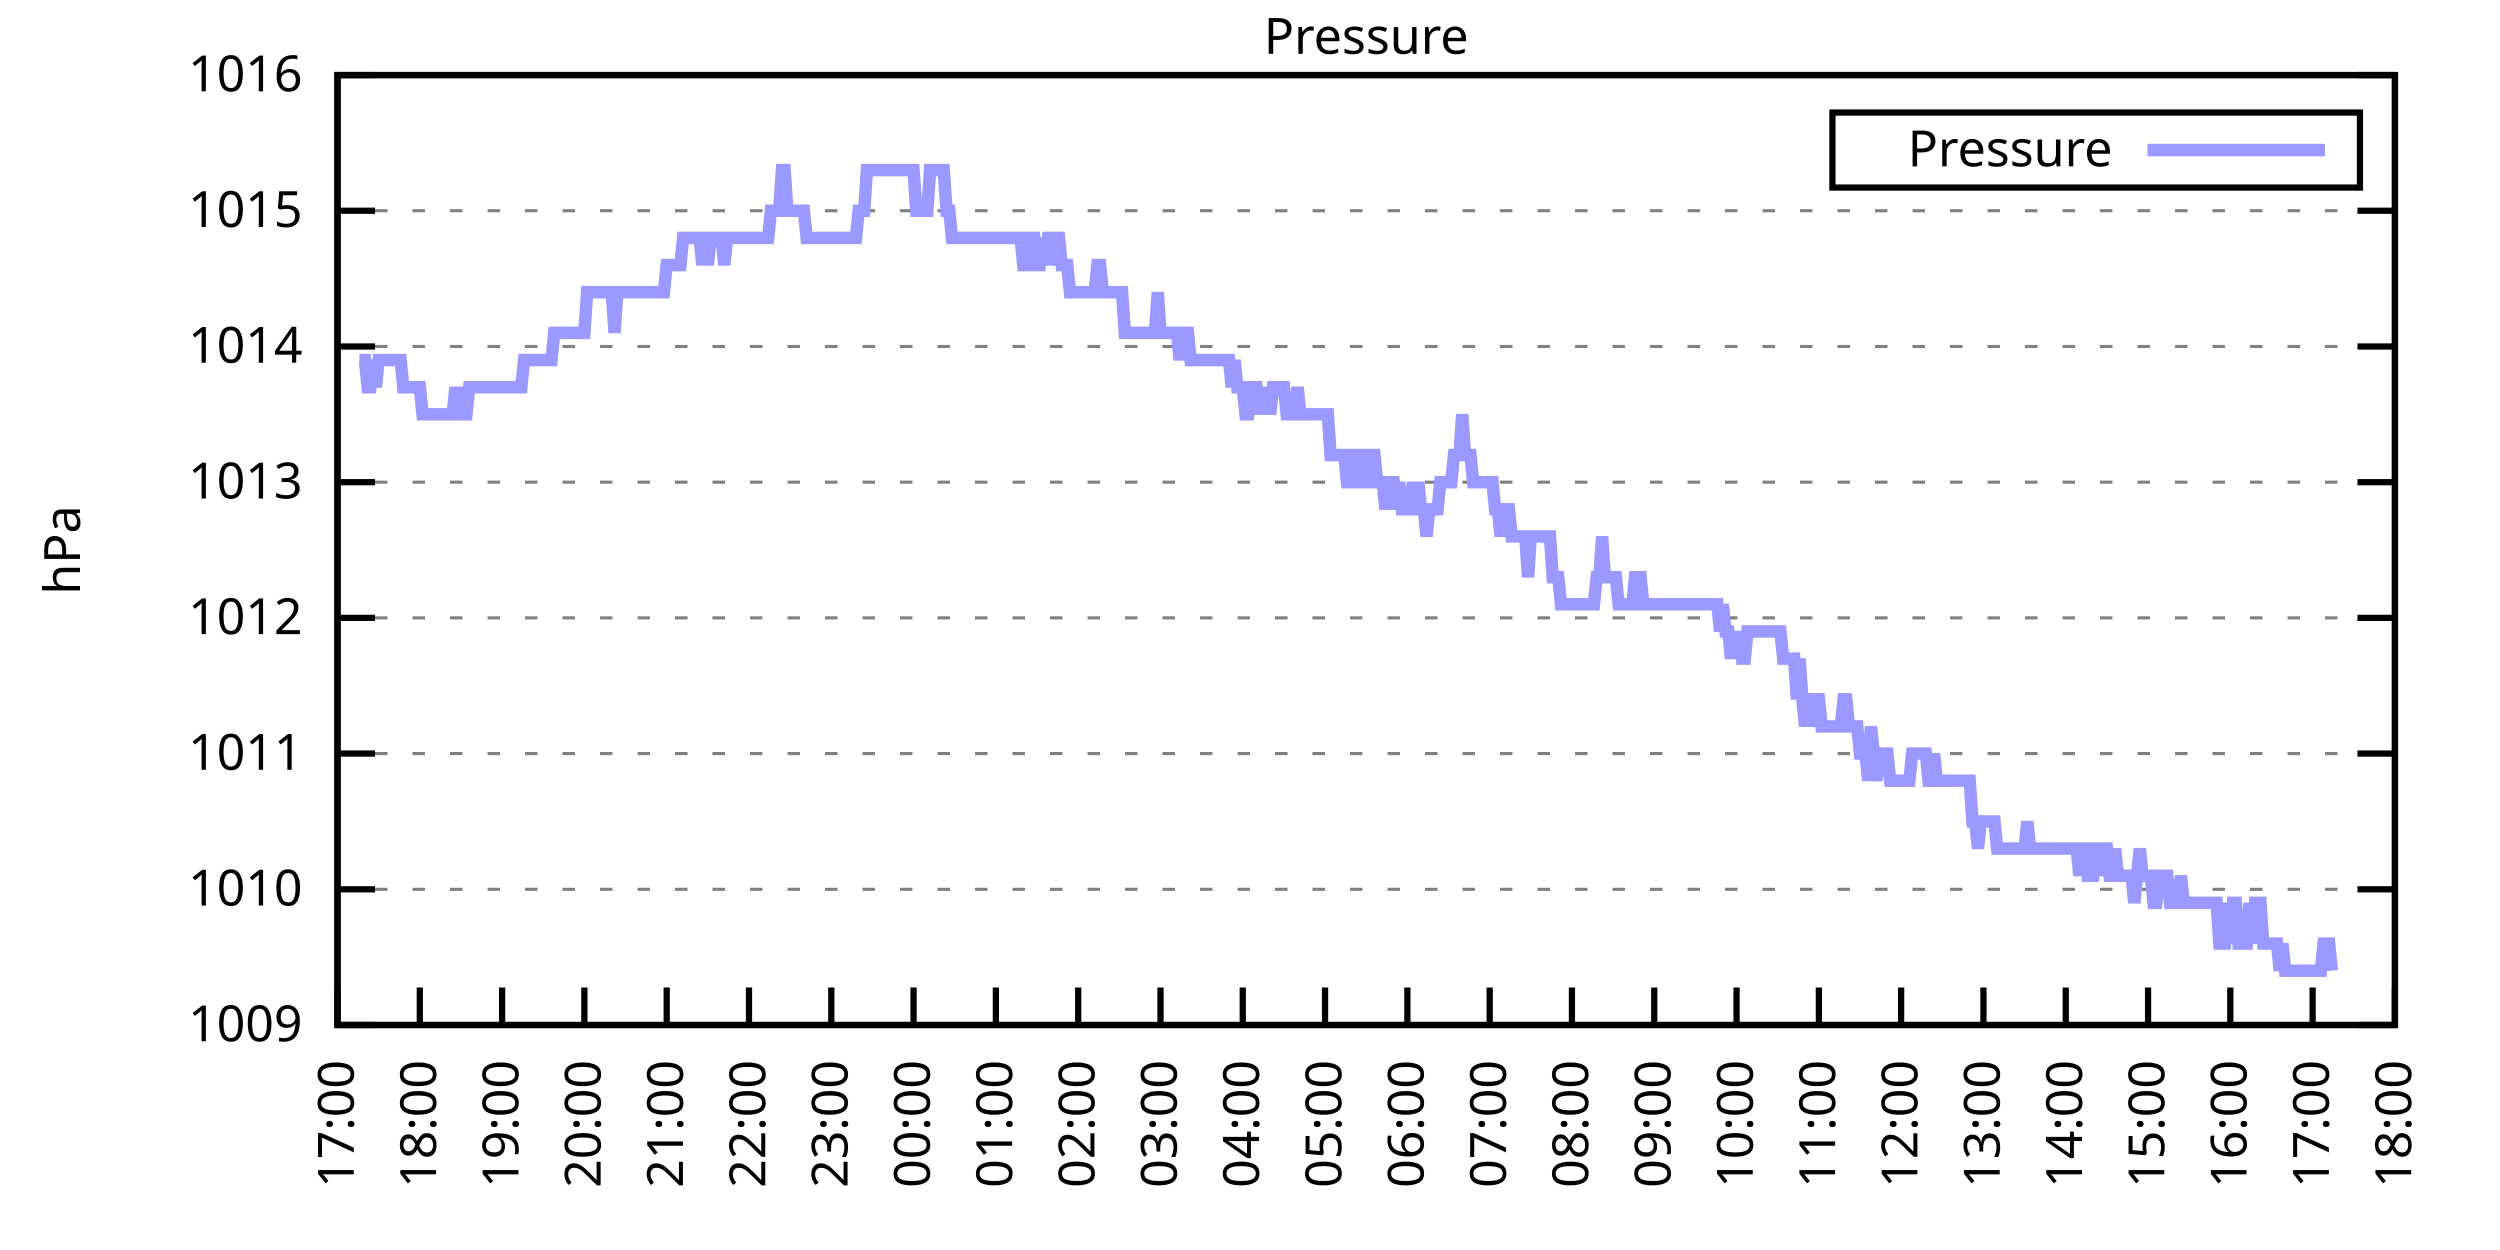
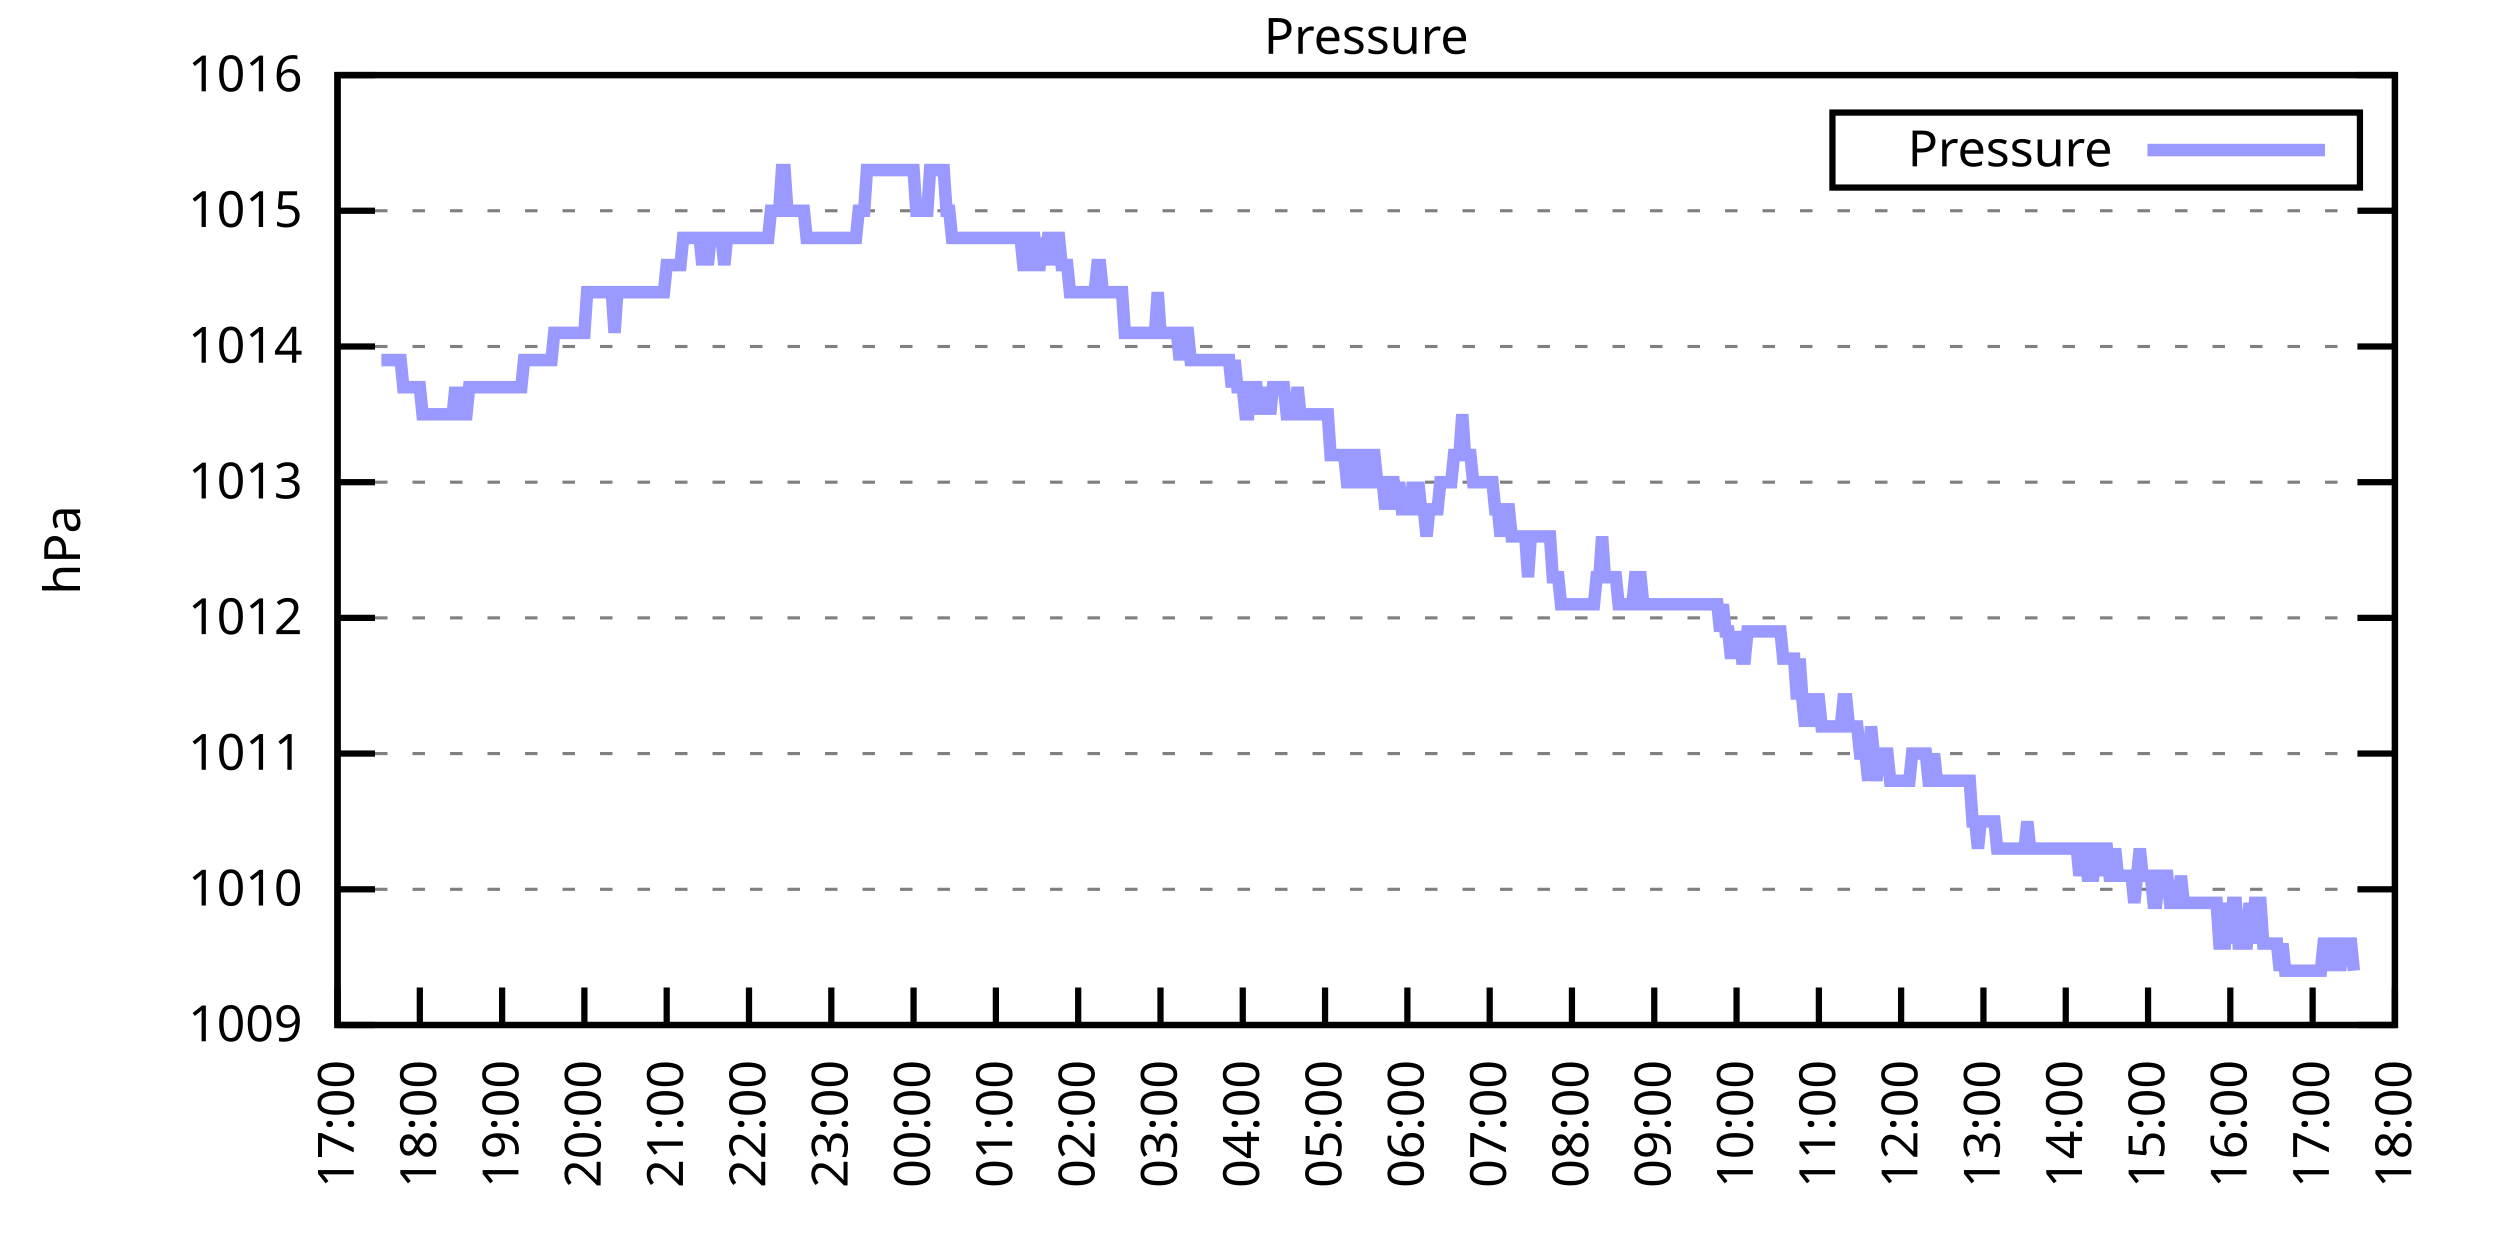
<svg xmlns="http://www.w3.org/2000/svg" xmlns:xlink="http://www.w3.org/1999/xlink" width="400" height="200" viewBox="0 0 400 200">
  <g id="gnuplot_canvas">
    <rect x="0" y="0" width="400" height="200" fill="none" />
    <defs>
      <circle id="gpDot" r="0.5" stroke-width="0.5" stroke="currentColor" />
      <path id="gpPt0" stroke-width="0.333" stroke="currentColor" d="M-1,0 h2 M0,-1 v2" />
      <path id="gpPt1" stroke-width="0.333" stroke="currentColor" d="M-1,-1 L1,1 M1,-1 L-1,1" />
      <path id="gpPt2" stroke-width="0.333" stroke="currentColor" d="M-1,0 L1,0 M0,-1 L0,1 M-1,-1 L1,1 M-1,1 L1,-1" />
      <rect id="gpPt3" stroke-width="0.333" stroke="currentColor" x="-1" y="-1" width="2" height="2" />
      <rect id="gpPt4" stroke-width="0.333" stroke="currentColor" fill="currentColor" x="-1" y="-1" width="2" height="2" />
      <circle id="gpPt5" stroke-width="0.333" stroke="currentColor" cx="0" cy="0" r="1" />
      <use xlink:href="#gpPt5" id="gpPt6" fill="currentColor" stroke="none" />
      <path id="gpPt7" stroke-width="0.333" stroke="currentColor" d="M0,-1.33 L-1.33,0.67 L1.33,0.67 z" />
      <use xlink:href="#gpPt7" id="gpPt8" fill="currentColor" stroke="none" />
      <use xlink:href="#gpPt7" id="gpPt9" stroke="currentColor" transform="rotate(180)" />
      <use xlink:href="#gpPt9" id="gpPt10" fill="currentColor" stroke="none" />
      <use xlink:href="#gpPt3" id="gpPt11" stroke="currentColor" transform="rotate(45)" />
      <use xlink:href="#gpPt11" id="gpPt12" fill="currentColor" stroke="none" />
      <path id="gpPt13" stroke-width="0.333" stroke="currentColor" d="M0,1.330 L1.265,0.411 L0.782,-1.067 L-0.782,-1.076 L-1.265,0.411 z" />
      <use xlink:href="#gpPt13" id="gpPt14" fill="currentColor" stroke="none" />
      <filter id="textbox" filterUnits="objectBoundingBox" x="0" y="0" height="1" width="1">
        <feFlood flood-color="white" flood-opacity="1" result="bgnd" />
        <feComposite in="SourceGraphic" in2="bgnd" operator="atop" />
      </filter>
      <filter id="greybox" filterUnits="objectBoundingBox" x="0" y="0" height="1" width="1">
        <feFlood flood-color="lightgrey" flood-opacity="1" result="grey" />
        <feComposite in="SourceGraphic" in2="grey" operator="atop" />
      </filter>
    </defs>
    <g fill="none" color="white" stroke="currentColor" stroke-width="1.00" stroke-linecap="butt" stroke-linejoin="miter">
</g>
    <g fill="none" color="black" stroke="currentColor" stroke-width="1.00" stroke-linecap="butt" stroke-linejoin="miter">
      <g stroke="none" shape-rendering="crispEdges">
        <polygon fill="rgb(255, 255, 255)" points="54.00,164.00 383.18,164.00 383.18,12.02 54.00,12.02 " />
      </g>
    </g>
    <g fill="none" color="black" stroke="currentColor" stroke-width="1.00" stroke-linecap="butt" stroke-linejoin="miter">
</g>
    <g fill="none" color="black" stroke="black" stroke-width="0.50" stroke-linecap="butt" stroke-linejoin="miter">
</g>
    <g fill="none" color="gray" stroke="currentColor" stroke-width="0.50" stroke-linecap="butt" stroke-linejoin="miter">
      <path stroke="gray" stroke-dasharray="2,4" class="gridline" d="M54.00,164.00 L383.19,164.00  " />
    </g>
    <g fill="none" color="gray" stroke="gray" stroke-width="1.00" stroke-linecap="butt" stroke-linejoin="miter">
</g>
    <g fill="none" color="black" stroke="currentColor" stroke-width="1.00" stroke-linecap="butt" stroke-linejoin="miter">
      <path stroke="black" d="M54.00,164.00 L60.00,164.00 M383.19,164.00 L377.19,164.00  " />
      <g transform="translate(48.40,166.60)" stroke="none" fill="black" font-family="Sans" font-size="8.00" text-anchor="end">
        <text>
          <tspan font-family="Sans"> 1009</tspan>
        </text>
      </g>
    </g>
    <g fill="none" color="black" stroke="currentColor" stroke-width="1.00" stroke-linecap="butt" stroke-linejoin="miter">
</g>
    <g fill="none" color="black" stroke="black" stroke-width="0.50" stroke-linecap="butt" stroke-linejoin="miter">
</g>
    <g fill="none" color="gray" stroke="currentColor" stroke-width="0.50" stroke-linecap="butt" stroke-linejoin="miter">
      <path stroke="gray" stroke-dasharray="2,4" class="gridline" d="M54.00,142.29 L383.19,142.29  " />
    </g>
    <g fill="none" color="gray" stroke="gray" stroke-width="1.00" stroke-linecap="butt" stroke-linejoin="miter">
</g>
    <g fill="none" color="black" stroke="currentColor" stroke-width="1.00" stroke-linecap="butt" stroke-linejoin="miter">
      <path stroke="black" d="M54.00,142.29 L60.00,142.29 M383.19,142.29 L377.19,142.29  " />
      <g transform="translate(48.40,144.89)" stroke="none" fill="black" font-family="Sans" font-size="8.00" text-anchor="end">
        <text>
          <tspan font-family="Sans"> 1010</tspan>
        </text>
      </g>
    </g>
    <g fill="none" color="black" stroke="currentColor" stroke-width="1.00" stroke-linecap="butt" stroke-linejoin="miter">
</g>
    <g fill="none" color="black" stroke="black" stroke-width="0.50" stroke-linecap="butt" stroke-linejoin="miter">
</g>
    <g fill="none" color="gray" stroke="currentColor" stroke-width="0.50" stroke-linecap="butt" stroke-linejoin="miter">
      <path stroke="gray" stroke-dasharray="2,4" class="gridline" d="M54.00,120.57 L383.19,120.57  " />
    </g>
    <g fill="none" color="gray" stroke="gray" stroke-width="1.00" stroke-linecap="butt" stroke-linejoin="miter">
</g>
    <g fill="none" color="black" stroke="currentColor" stroke-width="1.00" stroke-linecap="butt" stroke-linejoin="miter">
      <path stroke="black" d="M54.00,120.57 L60.00,120.57 M383.19,120.57 L377.19,120.57  " />
      <g transform="translate(48.40,123.17)" stroke="none" fill="black" font-family="Sans" font-size="8.00" text-anchor="end">
        <text>
          <tspan font-family="Sans"> 1011</tspan>
        </text>
      </g>
    </g>
    <g fill="none" color="black" stroke="currentColor" stroke-width="1.00" stroke-linecap="butt" stroke-linejoin="miter">
</g>
    <g fill="none" color="black" stroke="black" stroke-width="0.50" stroke-linecap="butt" stroke-linejoin="miter">
</g>
    <g fill="none" color="gray" stroke="currentColor" stroke-width="0.50" stroke-linecap="butt" stroke-linejoin="miter">
      <path stroke="gray" stroke-dasharray="2,4" class="gridline" d="M54.00,98.86 L383.19,98.86  " />
    </g>
    <g fill="none" color="gray" stroke="gray" stroke-width="1.00" stroke-linecap="butt" stroke-linejoin="miter">
</g>
    <g fill="none" color="black" stroke="currentColor" stroke-width="1.00" stroke-linecap="butt" stroke-linejoin="miter">
      <path stroke="black" d="M54.00,98.86 L60.00,98.86 M383.19,98.86 L377.19,98.86  " />
      <g transform="translate(48.40,101.46)" stroke="none" fill="black" font-family="Sans" font-size="8.00" text-anchor="end">
        <text>
          <tspan font-family="Sans"> 1012</tspan>
        </text>
      </g>
    </g>
    <g fill="none" color="black" stroke="currentColor" stroke-width="1.00" stroke-linecap="butt" stroke-linejoin="miter">
</g>
    <g fill="none" color="black" stroke="black" stroke-width="0.50" stroke-linecap="butt" stroke-linejoin="miter">
</g>
    <g fill="none" color="gray" stroke="currentColor" stroke-width="0.50" stroke-linecap="butt" stroke-linejoin="miter">
      <path stroke="gray" stroke-dasharray="2,4" class="gridline" d="M54.00,77.15 L383.19,77.15  " />
    </g>
    <g fill="none" color="gray" stroke="gray" stroke-width="1.00" stroke-linecap="butt" stroke-linejoin="miter">
</g>
    <g fill="none" color="black" stroke="currentColor" stroke-width="1.00" stroke-linecap="butt" stroke-linejoin="miter">
      <path stroke="black" d="M54.00,77.15 L60.00,77.15 M383.19,77.15 L377.19,77.15  " />
      <g transform="translate(48.40,79.75)" stroke="none" fill="black" font-family="Sans" font-size="8.00" text-anchor="end">
        <text>
          <tspan font-family="Sans"> 1013</tspan>
        </text>
      </g>
    </g>
    <g fill="none" color="black" stroke="currentColor" stroke-width="1.00" stroke-linecap="butt" stroke-linejoin="miter">
</g>
    <g fill="none" color="black" stroke="black" stroke-width="0.50" stroke-linecap="butt" stroke-linejoin="miter">
</g>
    <g fill="none" color="gray" stroke="currentColor" stroke-width="0.50" stroke-linecap="butt" stroke-linejoin="miter">
      <path stroke="gray" stroke-dasharray="2,4" class="gridline" d="M54.00,55.44 L383.19,55.44  " />
    </g>
    <g fill="none" color="gray" stroke="gray" stroke-width="1.00" stroke-linecap="butt" stroke-linejoin="miter">
</g>
    <g fill="none" color="black" stroke="currentColor" stroke-width="1.00" stroke-linecap="butt" stroke-linejoin="miter">
      <path stroke="black" d="M54.00,55.44 L60.00,55.44 M383.19,55.44 L377.19,55.44  " />
      <g transform="translate(48.40,58.04)" stroke="none" fill="black" font-family="Sans" font-size="8.00" text-anchor="end">
        <text>
          <tspan font-family="Sans"> 1014</tspan>
        </text>
      </g>
    </g>
    <g fill="none" color="black" stroke="currentColor" stroke-width="1.00" stroke-linecap="butt" stroke-linejoin="miter">
</g>
    <g fill="none" color="black" stroke="black" stroke-width="0.50" stroke-linecap="butt" stroke-linejoin="miter">
</g>
    <g fill="none" color="gray" stroke="currentColor" stroke-width="0.50" stroke-linecap="butt" stroke-linejoin="miter">
      <path stroke="gray" stroke-dasharray="2,4" class="gridline" d="M54.00,33.72 L383.19,33.72  " />
    </g>
    <g fill="none" color="gray" stroke="gray" stroke-width="1.00" stroke-linecap="butt" stroke-linejoin="miter">
</g>
    <g fill="none" color="black" stroke="currentColor" stroke-width="1.00" stroke-linecap="butt" stroke-linejoin="miter">
      <path stroke="black" d="M54.00,33.72 L60.00,33.72 M383.19,33.72 L377.19,33.72  " />
      <g transform="translate(48.40,36.32)" stroke="none" fill="black" font-family="Sans" font-size="8.00" text-anchor="end">
        <text>
          <tspan font-family="Sans"> 1015</tspan>
        </text>
      </g>
    </g>
    <g fill="none" color="black" stroke="currentColor" stroke-width="1.00" stroke-linecap="butt" stroke-linejoin="miter">
</g>
    <g fill="none" color="black" stroke="black" stroke-width="0.50" stroke-linecap="butt" stroke-linejoin="miter">
</g>
    <g fill="none" color="gray" stroke="currentColor" stroke-width="0.50" stroke-linecap="butt" stroke-linejoin="miter">
      <path stroke="gray" stroke-dasharray="2,4" class="gridline" d="M54.00,12.01 L383.19,12.01  " />
    </g>
    <g fill="none" color="gray" stroke="gray" stroke-width="1.00" stroke-linecap="butt" stroke-linejoin="miter">
</g>
    <g fill="none" color="black" stroke="currentColor" stroke-width="1.00" stroke-linecap="butt" stroke-linejoin="miter">
      <path stroke="black" d="M54.00,12.01 L60.00,12.01 M383.19,12.01 L377.19,12.01  " />
      <g transform="translate(48.40,14.61)" stroke="none" fill="black" font-family="Sans" font-size="8.00" text-anchor="end">
        <text>
          <tspan font-family="Sans"> 1016</tspan>
        </text>
      </g>
    </g>
    <g fill="none" color="black" stroke="currentColor" stroke-width="1.00" stroke-linecap="butt" stroke-linejoin="miter">
      <path stroke="black" d="M54.00,164.00 L54.00,158.00  " />
      <g transform="translate(56.60,169.60) rotate(270.00)" stroke="none" fill="black" font-family="Sans" font-size="8.00" text-anchor="end">
        <text>
          <tspan font-family="Sans">17:00</tspan>
        </text>
      </g>
    </g>
    <g fill="none" color="black" stroke="currentColor" stroke-width="1.00" stroke-linecap="butt" stroke-linejoin="miter">
      <path stroke="black" d="M67.17,164.00 L67.17,158.00  " />
      <g transform="translate(69.77,169.60) rotate(270.00)" stroke="none" fill="black" font-family="Sans" font-size="8.00" text-anchor="end">
        <text>
          <tspan font-family="Sans">18:00</tspan>
        </text>
      </g>
    </g>
    <g fill="none" color="black" stroke="currentColor" stroke-width="1.00" stroke-linecap="butt" stroke-linejoin="miter">
      <path stroke="black" d="M80.34,164.00 L80.34,158.00  " />
      <g transform="translate(82.94,169.60) rotate(270.00)" stroke="none" fill="black" font-family="Sans" font-size="8.00" text-anchor="end">
        <text>
          <tspan font-family="Sans">19:00</tspan>
        </text>
      </g>
    </g>
    <g fill="none" color="black" stroke="currentColor" stroke-width="1.00" stroke-linecap="butt" stroke-linejoin="miter">
      <path stroke="black" d="M93.50,164.00 L93.50,158.00  " />
      <g transform="translate(96.10,169.60) rotate(270.00)" stroke="none" fill="black" font-family="Sans" font-size="8.00" text-anchor="end">
        <text>
          <tspan font-family="Sans">20:00</tspan>
        </text>
      </g>
    </g>
    <g fill="none" color="black" stroke="currentColor" stroke-width="1.00" stroke-linecap="butt" stroke-linejoin="miter">
      <path stroke="black" d="M106.67,164.00 L106.67,158.00  " />
      <g transform="translate(109.27,169.60) rotate(270.00)" stroke="none" fill="black" font-family="Sans" font-size="8.00" text-anchor="end">
        <text>
          <tspan font-family="Sans">21:00</tspan>
        </text>
      </g>
    </g>
    <g fill="none" color="black" stroke="currentColor" stroke-width="1.00" stroke-linecap="butt" stroke-linejoin="miter">
      <path stroke="black" d="M119.84,164.00 L119.84,158.00  " />
      <g transform="translate(122.44,169.60) rotate(270.00)" stroke="none" fill="black" font-family="Sans" font-size="8.00" text-anchor="end">
        <text>
          <tspan font-family="Sans">22:00</tspan>
        </text>
      </g>
    </g>
    <g fill="none" color="black" stroke="currentColor" stroke-width="1.00" stroke-linecap="butt" stroke-linejoin="miter">
      <path stroke="black" d="M133.01,164.00 L133.01,158.00  " />
      <g transform="translate(135.61,169.60) rotate(270.00)" stroke="none" fill="black" font-family="Sans" font-size="8.00" text-anchor="end">
        <text>
          <tspan font-family="Sans">23:00</tspan>
        </text>
      </g>
    </g>
    <g fill="none" color="black" stroke="currentColor" stroke-width="1.00" stroke-linecap="butt" stroke-linejoin="miter">
      <path stroke="black" d="M146.17,164.00 L146.17,158.00  " />
      <g transform="translate(148.77,169.60) rotate(270.00)" stroke="none" fill="black" font-family="Sans" font-size="8.00" text-anchor="end">
        <text>
          <tspan font-family="Sans">00:00</tspan>
        </text>
      </g>
    </g>
    <g fill="none" color="black" stroke="currentColor" stroke-width="1.00" stroke-linecap="butt" stroke-linejoin="miter">
      <path stroke="black" d="M159.34,164.00 L159.34,158.00  " />
      <g transform="translate(161.94,169.60) rotate(270.00)" stroke="none" fill="black" font-family="Sans" font-size="8.00" text-anchor="end">
        <text>
          <tspan font-family="Sans">01:00</tspan>
        </text>
      </g>
    </g>
    <g fill="none" color="black" stroke="currentColor" stroke-width="1.00" stroke-linecap="butt" stroke-linejoin="miter">
      <path stroke="black" d="M172.51,164.00 L172.51,158.00  " />
      <g transform="translate(175.11,169.60) rotate(270.00)" stroke="none" fill="black" font-family="Sans" font-size="8.00" text-anchor="end">
        <text>
          <tspan font-family="Sans">02:00</tspan>
        </text>
      </g>
    </g>
    <g fill="none" color="black" stroke="currentColor" stroke-width="1.00" stroke-linecap="butt" stroke-linejoin="miter">
      <path stroke="black" d="M185.68,164.00 L185.68,158.00  " />
      <g transform="translate(188.28,169.60) rotate(270.00)" stroke="none" fill="black" font-family="Sans" font-size="8.00" text-anchor="end">
        <text>
          <tspan font-family="Sans">03:00</tspan>
        </text>
      </g>
    </g>
    <g fill="none" color="black" stroke="currentColor" stroke-width="1.00" stroke-linecap="butt" stroke-linejoin="miter">
      <path stroke="black" d="M198.84,164.00 L198.84,158.00  " />
      <g transform="translate(201.44,169.60) rotate(270.00)" stroke="none" fill="black" font-family="Sans" font-size="8.00" text-anchor="end">
        <text>
          <tspan font-family="Sans">04:00</tspan>
        </text>
      </g>
    </g>
    <g fill="none" color="black" stroke="currentColor" stroke-width="1.00" stroke-linecap="butt" stroke-linejoin="miter">
      <path stroke="black" d="M212.01,164.00 L212.01,158.00  " />
      <g transform="translate(214.61,169.60) rotate(270.00)" stroke="none" fill="black" font-family="Sans" font-size="8.00" text-anchor="end">
        <text>
          <tspan font-family="Sans">05:00</tspan>
        </text>
      </g>
    </g>
    <g fill="none" color="black" stroke="currentColor" stroke-width="1.00" stroke-linecap="butt" stroke-linejoin="miter">
      <path stroke="black" d="M225.18,164.00 L225.18,158.00  " />
      <g transform="translate(227.78,169.60) rotate(270.00)" stroke="none" fill="black" font-family="Sans" font-size="8.00" text-anchor="end">
        <text>
          <tspan font-family="Sans">06:00</tspan>
        </text>
      </g>
    </g>
    <g fill="none" color="black" stroke="currentColor" stroke-width="1.00" stroke-linecap="butt" stroke-linejoin="miter">
      <path stroke="black" d="M238.35,164.00 L238.35,158.00  " />
      <g transform="translate(240.95,169.60) rotate(270.00)" stroke="none" fill="black" font-family="Sans" font-size="8.00" text-anchor="end">
        <text>
          <tspan font-family="Sans">07:00</tspan>
        </text>
      </g>
    </g>
    <g fill="none" color="black" stroke="currentColor" stroke-width="1.00" stroke-linecap="butt" stroke-linejoin="miter">
      <path stroke="black" d="M251.51,164.00 L251.51,158.00  " />
      <g transform="translate(254.11,169.60) rotate(270.00)" stroke="none" fill="black" font-family="Sans" font-size="8.00" text-anchor="end">
        <text>
          <tspan font-family="Sans">08:00</tspan>
        </text>
      </g>
    </g>
    <g fill="none" color="black" stroke="currentColor" stroke-width="1.00" stroke-linecap="butt" stroke-linejoin="miter">
      <path stroke="black" d="M264.68,164.00 L264.68,158.00  " />
      <g transform="translate(267.28,169.60) rotate(270.00)" stroke="none" fill="black" font-family="Sans" font-size="8.00" text-anchor="end">
        <text>
          <tspan font-family="Sans">09:00</tspan>
        </text>
      </g>
    </g>
    <g fill="none" color="black" stroke="currentColor" stroke-width="1.00" stroke-linecap="butt" stroke-linejoin="miter">
      <path stroke="black" d="M277.85,164.00 L277.85,158.00  " />
      <g transform="translate(280.45,169.60) rotate(270.00)" stroke="none" fill="black" font-family="Sans" font-size="8.00" text-anchor="end">
        <text>
          <tspan font-family="Sans">10:00</tspan>
        </text>
      </g>
    </g>
    <g fill="none" color="black" stroke="currentColor" stroke-width="1.00" stroke-linecap="butt" stroke-linejoin="miter">
      <path stroke="black" d="M291.02,164.00 L291.02,158.00  " />
      <g transform="translate(293.62,169.60) rotate(270.00)" stroke="none" fill="black" font-family="Sans" font-size="8.00" text-anchor="end">
        <text>
          <tspan font-family="Sans">11:00</tspan>
        </text>
      </g>
    </g>
    <g fill="none" color="black" stroke="currentColor" stroke-width="1.00" stroke-linecap="butt" stroke-linejoin="miter">
      <path stroke="black" d="M304.18,164.00 L304.18,158.00  " />
      <g transform="translate(306.78,169.60) rotate(270.00)" stroke="none" fill="black" font-family="Sans" font-size="8.00" text-anchor="end">
        <text>
          <tspan font-family="Sans">12:00</tspan>
        </text>
      </g>
    </g>
    <g fill="none" color="black" stroke="currentColor" stroke-width="1.00" stroke-linecap="butt" stroke-linejoin="miter">
      <path stroke="black" d="M317.35,164.00 L317.35,158.00  " />
      <g transform="translate(319.95,169.60) rotate(270.00)" stroke="none" fill="black" font-family="Sans" font-size="8.00" text-anchor="end">
        <text>
          <tspan font-family="Sans">13:00</tspan>
        </text>
      </g>
    </g>
    <g fill="none" color="black" stroke="currentColor" stroke-width="1.00" stroke-linecap="butt" stroke-linejoin="miter">
      <path stroke="black" d="M330.52,164.00 L330.52,158.00  " />
      <g transform="translate(333.12,169.60) rotate(270.00)" stroke="none" fill="black" font-family="Sans" font-size="8.00" text-anchor="end">
        <text>
          <tspan font-family="Sans">14:00</tspan>
        </text>
      </g>
    </g>
    <g fill="none" color="black" stroke="currentColor" stroke-width="1.00" stroke-linecap="butt" stroke-linejoin="miter">
      <path stroke="black" d="M343.69,164.00 L343.69,158.00  " />
      <g transform="translate(346.29,169.60) rotate(270.00)" stroke="none" fill="black" font-family="Sans" font-size="8.00" text-anchor="end">
        <text>
          <tspan font-family="Sans">15:00</tspan>
        </text>
      </g>
    </g>
    <g fill="none" color="black" stroke="currentColor" stroke-width="1.00" stroke-linecap="butt" stroke-linejoin="miter">
      <path stroke="black" d="M356.85,164.00 L356.85,158.00  " />
      <g transform="translate(359.45,169.60) rotate(270.00)" stroke="none" fill="black" font-family="Sans" font-size="8.00" text-anchor="end">
        <text>
          <tspan font-family="Sans">16:00</tspan>
        </text>
      </g>
    </g>
    <g fill="none" color="black" stroke="currentColor" stroke-width="1.00" stroke-linecap="butt" stroke-linejoin="miter">
      <path stroke="black" d="M370.02,164.00 L370.02,158.00  " />
      <g transform="translate(372.62,169.60) rotate(270.00)" stroke="none" fill="black" font-family="Sans" font-size="8.00" text-anchor="end">
        <text>
          <tspan font-family="Sans">17:00</tspan>
        </text>
      </g>
    </g>
    <g fill="none" color="black" stroke="currentColor" stroke-width="1.00" stroke-linecap="butt" stroke-linejoin="miter">
      <path stroke="black" d="M383.19,164.00 L383.19,158.00  " />
      <g transform="translate(385.79,169.60) rotate(270.00)" stroke="none" fill="black" font-family="Sans" font-size="8.00" text-anchor="end">
        <text>
          <tspan font-family="Sans">18:00</tspan>
        </text>
      </g>
    </g>
    <g fill="none" color="black" stroke="currentColor" stroke-width="1.00" stroke-linecap="butt" stroke-linejoin="miter">
</g>
    <g fill="none" color="black" stroke="currentColor" stroke-width="1.00" stroke-linecap="butt" stroke-linejoin="miter">
      <path stroke="black" d="M54.00,12.01 L54.00,164.00 L383.19,164.00 L383.19,12.01 L54.00,12.01 Z  " />
    </g>
    <g fill="none" color="black" stroke="currentColor" stroke-width="1.00" stroke-linecap="butt" stroke-linejoin="miter">
</g>
    <g fill="none" color="black" stroke="currentColor" stroke-width="1.00" stroke-linecap="butt" stroke-linejoin="miter">
      <path stroke="black" d="M293.19,30.01 L293.19,18.01 L377.59,18.01 L377.59,30.01 L293.19,30.01 Z  " />
    </g>
    <g id="Pressure_plot_1">
      <g fill="none" color="white" stroke="black" stroke-width="2.00" stroke-linecap="butt" stroke-linejoin="miter">
</g>
      <g fill="none" color="black" stroke="currentColor" stroke-width="2.00" stroke-linecap="butt" stroke-linejoin="miter">
        <g transform="translate(337.99,26.61)" stroke="none" fill="black" font-family="Sans" font-size="8.00" text-anchor="end">
          <text>
            <tspan font-family="Sans">Pressure</tspan>
          </text>
        </g>
      </g>
      <g fill="none" color="black" stroke="currentColor" stroke-width="2.00" stroke-linecap="butt" stroke-linejoin="miter">
-         <path stroke="rgb(153, 153, 255)" d="M343.59,24.01 L371.99,24.01 M57.51,57.61 L57.95,57.61 L58.39,57.61 L58.83,61.95 L59.27,61.95 L59.71,57.61   L60.14,61.95 L60.58,57.61 L61.02,57.61 L61.46,57.61 L61.90,57.61 L62.34,57.61 L62.78,57.61 L63.22,57.61   L63.66,57.61 L64.10,57.61 L64.53,61.95 L64.97,61.95 L65.41,61.95 L65.85,61.95 L66.29,61.95 L66.73,61.95   L67.17,61.95 L67.61,66.29 L68.05,66.29 L68.48,66.29 L68.92,66.29 L69.36,66.29 L69.80,66.29 L70.24,66.29   L70.68,66.29 L71.12,66.29 L71.56,66.29 L72.00,66.29 L72.43,66.29 L72.87,61.95 L73.31,66.29 L73.75,61.95   L74.19,66.29 L74.63,66.29 L75.07,61.95 L75.51,61.95 L75.95,61.95 L76.38,61.95 L76.82,61.95 L77.26,61.95   L77.70,61.95 L78.14,61.95 L78.58,61.95 L79.02,61.95 L79.46,61.95 L79.90,61.95 L80.34,61.95 L80.77,61.95   L81.21,61.95 L81.65,61.95 L82.09,61.95 L82.53,61.95 L82.97,61.95 L83.41,61.95 L83.85,57.61 L84.29,57.61   L84.72,57.61 L85.16,57.61 L85.60,57.61 L86.04,57.61 L86.48,57.61 L86.92,57.61 L87.36,57.61 L87.80,57.61   L88.24,57.61 L88.67,53.26 L89.11,53.26 L89.55,53.26 L89.99,53.26 L90.43,53.26 L90.87,53.26 L91.31,53.26   L91.75,53.26 L92.19,53.26 L92.62,53.26 L93.06,53.26 L93.50,53.26 L93.94,46.75 L94.38,46.75 L94.82,46.75   L95.26,46.75 L95.70,46.75 L96.14,46.75 L96.58,46.75 L97.01,46.75 L97.45,46.75 L97.89,46.75 L98.33,53.26   L98.77,46.75 L99.21,46.75 L99.65,46.75 L100.09,46.75 L100.53,46.75 L100.96,46.75 L101.40,46.75 L101.84,46.75   L102.28,46.75 L102.72,46.75 L103.16,46.75 L103.60,46.75 L104.04,46.75 L104.48,46.75 L104.91,46.75 L105.35,46.75   L105.79,46.75 L106.23,46.75 L106.67,42.41 L107.11,42.41 L107.55,42.41 L107.99,42.41 L108.43,42.41 L108.87,42.41   L109.30,38.07 L109.74,38.07 L110.18,38.07 L110.62,38.07 L111.06,38.07 L111.50,38.07 L111.94,38.07 L112.38,42.41   L112.82,38.07 L113.25,42.41 L113.69,38.07 L114.13,38.07 L114.57,38.07 L115.01,38.07 L115.45,38.07 L115.89,42.41   L116.33,38.07 L116.77,38.07 L117.20,38.07 L117.64,38.07 L118.08,38.07 L118.52,38.07 L118.96,38.07 L119.40,38.07   L119.84,38.07 L120.28,38.07 L120.72,38.07 L121.15,38.07 L121.59,38.07 L122.03,38.07 L122.47,38.07 L122.91,38.07   L123.35,33.72 L123.79,33.72 L124.23,33.72 L124.67,33.72 L125.11,27.21 L125.54,27.21 L125.98,33.72 L126.42,33.72   L126.86,33.72 L127.30,33.72 L127.74,33.72 L128.18,33.72 L128.62,33.72 L129.06,38.07 L129.49,38.07 L129.93,38.07   L130.37,38.07 L130.81,38.07 L131.25,38.07 L131.69,38.07 L132.13,38.07 L132.57,38.07 L133.01,38.07 L133.44,38.07   L133.88,38.07 L134.32,38.07 L134.76,38.07 L135.20,38.07 L135.64,38.07 L136.08,38.07 L136.52,38.07 L136.96,38.07   L137.39,33.72 L137.83,33.72 L138.27,33.72 L138.71,27.21 L139.15,27.21 L139.59,27.21 L140.03,27.21 L140.47,27.21   L140.91,27.21 L141.35,27.21 L141.78,27.21 L142.22,27.21 L142.66,27.21 L143.10,27.21 L143.54,27.21 L143.98,27.21   L144.42,27.21 L144.86,27.21 L145.30,27.21 L145.73,27.21 L146.17,27.21 L146.61,33.72 L147.05,33.72 L147.49,33.72   L147.93,33.72 L148.37,33.72 L148.81,27.21 L149.25,27.21 L149.68,27.21 L150.12,27.21 L150.56,27.21 L151.00,27.21   L151.44,33.72 L151.88,33.72 L152.32,38.07 L152.76,38.07 L153.20,38.07 L153.63,38.07 L154.07,38.07 L154.51,38.07   L154.95,38.07 L155.39,38.07 L155.83,38.07 L156.27,38.07 L156.71,38.07 L157.15,38.07 L157.59,38.07 L158.02,38.07   L158.46,38.07 L158.90,38.07 L159.34,38.07 L159.78,38.07 L160.22,38.07 L160.66,38.07 L161.10,38.07 L161.54,38.07   L161.97,38.07 L162.41,38.07 L162.85,38.07 L163.29,38.07 L163.73,42.41 L164.17,42.41 L164.61,42.41 L165.05,38.07   L165.49,38.07 L165.92,42.41 L166.36,42.41 L166.80,38.07 L167.24,42.41 L167.68,38.07 L168.12,38.07 L168.56,42.41   L169.00,38.07 L169.44,38.07 L169.87,42.41 L170.31,42.41 L170.75,42.41 L171.19,46.75 L171.63,46.75 L172.07,46.75   L172.51,46.75 L172.95,46.75 L173.39,46.75 L173.83,46.75 L174.26,46.75 L174.70,46.75 L175.14,46.75 L175.58,42.41   L176.02,42.41 L176.46,46.75 L176.90,46.75 L177.34,46.75 L177.78,46.75 L178.21,46.75 L178.65,46.75 L179.09,46.75   L179.53,46.75 L179.97,53.26 L180.41,53.26 L180.85,53.26 L181.29,53.26 L181.73,53.26 L182.16,53.26 L182.60,53.26   L183.04,53.26 L183.48,53.26 L183.92,53.26 L184.36,53.26 L184.80,53.26 L185.24,46.75 L185.68,53.26 L186.11,53.26   L186.55,53.26 L186.99,53.26 L187.43,53.26 L187.87,53.26 L188.31,53.26 L188.75,57.61 L189.19,53.26 L189.63,53.26   L190.07,53.26 L190.50,57.61 L190.94,57.61 L191.38,57.61 L191.82,57.61 L192.26,57.61 L192.70,57.61 L193.14,57.61   L193.58,57.61 L194.02,57.61 L194.45,57.61 L194.89,57.61 L195.33,57.61 L195.77,57.61 L196.21,57.61 L196.65,57.61   L197.09,61.95 L197.53,57.61 L197.97,61.95 L198.40,61.95 L198.84,61.95 L199.28,66.29 L199.72,66.29 L200.16,61.95   L200.60,61.95 L201.04,61.95 L201.48,66.29 L201.92,61.95 L202.35,66.29 L202.79,61.95 L203.23,66.29 L203.67,61.95   L204.11,61.95 L204.55,61.95 L204.99,61.95 L205.43,61.95 L205.87,66.29 L206.31,66.29 L206.74,66.29 L207.18,66.29   L207.62,61.95 L208.06,66.29 L208.50,66.29 L208.94,66.29 L209.38,66.29 L209.82,66.29 L210.26,66.29 L210.69,66.29   L211.13,66.29 L211.57,66.29 L212.01,66.29 L212.45,66.29 L212.89,72.81 L213.33,72.81 L213.77,72.81 L214.21,72.81   L214.64,72.81 L215.08,72.81 L215.52,77.15 L215.96,77.15 L216.40,77.15 L216.84,72.81 L217.28,72.81 L217.72,77.15   L218.16,77.15 L218.60,77.15 L219.03,72.81 L219.47,72.81 L219.91,72.81 L220.35,77.15 L220.79,77.15 L221.23,77.15   L221.67,81.49 L222.11,77.15 L222.55,77.15 L222.98,77.15 L223.42,81.49 L223.86,77.15 L224.30,81.49 L224.74,81.49   L225.18,81.49 L225.62,81.49 L226.06,77.15 L226.50,81.49 L226.93,77.15 L227.37,81.49 L227.81,81.49 L228.25,85.83   L228.69,81.49 L229.13,81.49 L229.57,81.49 L230.01,81.49 L230.45,77.15 L230.88,77.15 L231.32,77.15 L231.76,77.15   L232.20,77.15 L232.64,72.81 L233.08,72.81 L233.52,72.81 L233.96,66.29 L234.40,72.81 L234.84,72.81 L235.27,72.81   L235.71,77.15 L236.15,77.15 L236.59,77.15 L237.03,77.15 L237.47,77.15 L237.91,77.15 L238.35,77.15 L238.79,77.15   L239.22,81.49 L239.66,81.49 L240.10,85.83 L240.54,81.49 L240.98,81.49 L241.42,81.49 L241.86,85.83 L242.30,85.83   L242.74,85.83 L243.17,85.83 L243.61,85.83 L244.05,85.83 L244.49,92.35 L244.93,85.83 L245.37,85.83 L245.81,85.83   L246.25,85.83 L246.69,85.83 L247.12,85.83 L247.56,85.83 L248.00,85.83 L248.44,92.35 L248.88,92.35 L249.32,92.35   L249.76,96.69 L250.20,96.69 L250.64,96.69 L251.08,96.69 L251.51,96.69 L251.95,96.69 L252.39,96.69 L252.83,96.69   L253.27,96.69 L253.71,96.69 L254.15,96.69 L254.59,96.69 L255.03,96.69 L255.46,92.35 L255.90,92.35 L256.34,85.83   L256.78,92.35 L257.22,92.35 L257.66,92.35 L258.10,92.35 L258.54,92.35 L258.98,96.69 L259.41,96.69 L259.85,96.69   L260.29,96.69 L260.73,96.69 L261.17,96.69 L261.61,92.35 L262.05,92.35 L262.49,92.35 L262.93,96.69 L263.36,96.69   L263.80,96.69 L264.24,96.69 L264.68,96.69 L265.12,96.69 L265.56,96.69 L266.00,96.69 L266.44,96.69 L266.88,96.69   L267.32,96.69 L267.75,96.69 L268.19,96.69 L268.63,96.69 L269.07,96.69 L269.51,96.69 L269.95,96.69 L270.39,96.69   L270.83,96.69 L271.27,96.69 L271.70,96.69 L272.14,96.69 L272.58,96.69 L273.02,96.69 L273.46,96.69 L273.90,96.69   L274.34,96.69 L274.78,96.69 L275.22,101.03 L275.65,96.69 L276.09,101.03 L276.53,101.03 L276.97,105.38 L277.41,101.03   L277.85,105.38 L278.29,101.03 L278.73,105.38 L279.17,105.38 L279.60,101.03 L280.04,101.03 L280.48,101.03 L280.92,101.03   L281.36,101.03 L281.80,101.03 L282.24,101.03 L282.68,101.03 L283.12,101.03 L283.56,101.03 L283.99,101.03 L284.43,101.03   L284.87,101.03 L285.31,105.38 L285.75,105.38 L286.19,105.38 L286.63,105.38 L287.07,105.38 L287.51,111.89 L287.94,105.38   L288.38,111.89 L288.82,116.23 L289.26,111.89 L289.70,116.23 L290.14,111.89 L290.58,111.89 L291.02,111.89 L291.46,116.23   L291.89,116.23 L292.33,116.23 L292.77,116.23 L293.21,116.23 L293.65,116.23 L294.09,116.23 L294.53,116.23 L294.97,111.89   L295.41,111.89 L295.84,116.23 L296.28,116.23 L296.72,116.23 L297.16,116.23 L297.60,120.57 L298.04,120.57 L298.48,120.57   L298.92,124.92 L299.36,116.23 L299.80,120.57 L300.23,124.92 L300.67,120.57 L301.11,120.57 L301.55,120.57 L301.99,120.57   L302.43,124.92 L302.87,124.92 L303.31,124.92 L303.75,124.92 L304.18,124.92 L304.62,124.92 L305.06,124.92 L305.50,124.92   L305.94,120.57 L306.38,120.57 L306.82,120.57 L307.26,120.57 L307.70,120.57 L308.13,120.57 L308.57,124.92 L309.01,124.92   L309.45,120.57 L309.89,124.92 L310.33,124.92 L310.77,124.92 L311.21,124.92 L311.65,124.92 L312.08,124.92 L312.52,124.92   L312.96,124.92 L313.40,124.92 L313.84,124.92 L314.28,124.92 L314.72,124.92 L315.16,124.92 L315.60,131.43 L316.04,131.43   L316.47,135.77 L316.91,131.43 L317.35,131.43 L317.79,131.43 L318.23,131.43 L318.67,131.43 L319.11,131.43 L319.55,135.77   L319.99,135.77 L320.42,135.77 L320.86,135.77 L321.30,135.77 L321.74,135.77 L322.18,135.77 L322.62,135.77 L323.06,135.77   L323.50,135.77 L323.94,135.77 L324.37,131.43 L324.81,135.77 L325.25,135.77 L325.69,135.77 L326.13,135.77 L326.57,135.77   L327.01,135.77 L327.45,135.77 L327.89,135.77 L328.33,135.77 L328.76,135.77 L329.20,135.77 L329.64,135.77 L330.08,135.77   L330.52,135.77 L330.96,135.77 L331.40,135.77 L331.84,135.77 L332.28,135.77 L332.71,140.12 L333.15,135.77 L333.59,135.77   L334.03,140.12 L334.47,140.12 L334.91,140.12 L335.35,135.77 L335.79,135.77 L336.23,140.12 L336.66,135.77 L337.10,135.77   L337.54,140.12 L337.98,140.12 L338.42,135.77 L338.86,140.12 L339.30,140.12 L339.74,140.12 L340.18,140.12 L340.61,140.12   L341.05,140.12 L341.49,144.46 L341.93,140.12 L342.37,135.77 L342.81,140.12 L343.25,140.12 L343.69,140.12 L344.13,140.12   L344.57,144.46 L345.00,144.46 L345.44,140.12 L345.88,140.12 L346.32,140.12 L346.76,140.12 L347.20,144.46 L347.64,144.46   L348.08,144.46 L348.52,144.46 L348.95,140.12 L349.39,144.46 L349.83,144.46 L350.27,144.46 L350.71,144.46 L351.15,144.46   L351.59,144.46 L352.03,144.46 L352.47,144.46 L352.90,144.46 L353.34,144.46 L353.78,144.46 L354.22,144.46 L354.66,144.46   L355.10,150.97 L355.54,150.97 L355.98,150.97 L356.42,144.46 L356.85,150.97 L357.29,144.46 L357.73,144.46 L358.17,150.97   L358.61,150.97 L359.05,150.97 L359.49,150.97 L359.93,144.46 L360.37,150.97 L360.81,144.46 L361.24,144.46 L361.68,144.46   L362.12,150.97 L362.56,150.97 L363.00,150.97 L363.44,150.97 L363.88,150.97 L364.32,150.97 L364.76,155.31 L365.19,150.97   L365.63,155.31 L366.07,155.31 L366.51,155.31 L366.95,155.31 L367.39,155.31 L367.83,155.31 L368.27,155.31 L368.71,155.31   L369.14,155.31 L369.58,155.31 L370.02,155.31 L370.46,155.31 L370.90,155.31 L371.34,155.31 L371.78,150.97 L372.22,150.97   L372.66,150.97 L373.09,155.31  " />
+         <path stroke="rgb(153, 153, 255)" d="M343.59,24.01 L371.99,24.01 M61.02,57.61 L61.46,57.61 L61.90,57.61 L62.34,57.61 L62.78,57.61 L63.22,57.61   L63.66,57.61 L64.10,57.61 L64.53,61.95 L64.97,61.95 L65.41,61.95 L65.85,61.95 L66.29,61.95 L66.73,61.95   L67.17,61.95 L67.61,66.29 L68.05,66.29 L68.48,66.29 L68.92,66.29 L69.36,66.29 L69.80,66.29 L70.24,66.29   L70.68,66.29 L71.12,66.29 L71.56,66.29 L72.00,66.29 L72.43,66.29 L72.87,61.95 L73.31,66.29 L73.75,61.95   L74.19,66.29 L74.63,66.29 L75.07,61.95 L75.51,61.95 L75.95,61.95 L76.38,61.95 L76.82,61.95 L77.26,61.95   L77.70,61.95 L78.14,61.95 L78.58,61.95 L79.02,61.95 L79.46,61.95 L79.90,61.95 L80.34,61.95 L80.77,61.95   L81.21,61.95 L81.65,61.95 L82.09,61.95 L82.53,61.95 L82.97,61.95 L83.41,61.95 L83.85,57.61 L84.29,57.61   L84.72,57.61 L85.16,57.61 L85.60,57.61 L86.04,57.61 L86.48,57.61 L86.92,57.61 L87.36,57.61 L87.80,57.61   L88.24,57.61 L88.67,53.26 L89.11,53.26 L89.55,53.26 L89.99,53.26 L90.43,53.26 L90.87,53.26 L91.31,53.26   L91.75,53.26 L92.19,53.26 L92.62,53.26 L93.06,53.26 L93.50,53.26 L93.94,46.75 L94.38,46.75 L94.82,46.75   L95.26,46.75 L95.70,46.75 L96.14,46.75 L96.58,46.75 L97.01,46.75 L97.45,46.75 L97.89,46.75 L98.33,53.26   L98.77,46.75 L99.21,46.75 L99.65,46.75 L100.09,46.75 L100.53,46.75 L100.96,46.75 L101.40,46.75 L101.84,46.75   L102.28,46.75 L102.72,46.75 L103.16,46.75 L103.60,46.75 L104.04,46.75 L104.48,46.75 L104.91,46.75 L105.35,46.75   L105.79,46.75 L106.23,46.75 L106.67,42.41 L107.11,42.41 L107.55,42.41 L107.99,42.41 L108.43,42.41 L108.87,42.41   L109.30,38.07 L109.74,38.07 L110.18,38.07 L110.62,38.07 L111.06,38.07 L111.50,38.07 L111.94,38.07 L112.38,42.41   L112.82,38.07 L113.25,42.41 L113.69,38.07 L114.13,38.07 L114.57,38.07 L115.01,38.07 L115.45,38.07 L115.89,42.41   L116.33,38.07 L116.77,38.07 L117.20,38.07 L117.64,38.07 L118.08,38.07 L118.52,38.07 L118.96,38.07 L119.40,38.07   L119.84,38.07 L120.28,38.07 L120.72,38.07 L121.15,38.07 L121.59,38.07 L122.03,38.07 L122.47,38.07 L122.91,38.07   L123.35,33.72 L123.79,33.72 L124.23,33.72 L124.67,33.72 L125.11,27.21 L125.54,27.21 L125.98,33.72 L126.42,33.72   L126.86,33.72 L127.30,33.72 L127.74,33.72 L128.18,33.72 L128.62,33.72 L129.06,38.07 L129.49,38.07 L129.93,38.07   L130.37,38.07 L130.81,38.07 L131.25,38.07 L131.69,38.07 L132.13,38.07 L132.57,38.07 L133.01,38.07 L133.44,38.07   L133.88,38.07 L134.32,38.07 L134.76,38.07 L135.20,38.07 L135.64,38.07 L136.08,38.07 L136.52,38.07 L136.96,38.07   L137.39,33.72 L137.83,33.72 L138.27,33.72 L138.71,27.21 L139.15,27.21 L139.59,27.21 L140.03,27.21 L140.47,27.21   L140.91,27.21 L141.35,27.21 L141.78,27.21 L142.22,27.21 L142.66,27.21 L143.10,27.21 L143.54,27.21 L143.98,27.21   L144.42,27.21 L144.86,27.21 L145.30,27.21 L145.73,27.21 L146.17,27.21 L146.61,33.72 L147.05,33.72 L147.49,33.72   L147.93,33.72 L148.37,33.72 L148.81,27.21 L149.25,27.21 L149.68,27.21 L150.12,27.21 L150.56,27.21 L151.00,27.21   L151.44,33.72 L151.88,33.72 L152.32,38.07 L152.76,38.07 L153.20,38.07 L153.63,38.07 L154.07,38.07 L154.51,38.07   L154.95,38.07 L155.39,38.07 L155.83,38.07 L156.27,38.07 L156.71,38.07 L157.15,38.07 L157.59,38.07 L158.02,38.07   L158.46,38.07 L158.90,38.07 L159.34,38.07 L159.78,38.07 L160.22,38.07 L160.66,38.07 L161.10,38.07 L161.54,38.07   L161.97,38.07 L162.41,38.07 L162.85,38.07 L163.29,38.07 L163.73,42.41 L164.17,42.41 L164.61,42.41 L165.05,38.07   L165.49,38.07 L165.92,42.41 L166.36,42.41 L166.80,38.07 L167.24,42.41 L167.68,38.07 L168.12,38.07 L168.56,42.41   L169.00,38.07 L169.44,38.07 L169.87,42.41 L170.31,42.41 L170.75,42.41 L171.19,46.75 L171.63,46.75 L172.07,46.75   L172.51,46.75 L172.95,46.75 L173.39,46.75 L173.83,46.75 L174.26,46.75 L174.70,46.75 L175.14,46.75 L175.58,42.41   L176.02,42.41 L176.46,46.75 L176.90,46.75 L177.34,46.75 L177.78,46.75 L178.21,46.75 L178.65,46.75 L179.09,46.75   L179.53,46.75 L179.97,53.26 L180.41,53.26 L180.85,53.26 L181.29,53.26 L181.73,53.26 L182.16,53.26 L182.60,53.26   L183.04,53.26 L183.48,53.26 L183.92,53.26 L184.36,53.26 L184.80,53.26 L185.24,46.75 L185.68,53.26 L186.11,53.26   L186.55,53.26 L186.99,53.26 L187.43,53.26 L187.87,53.26 L188.31,53.26 L188.75,57.61 L189.19,53.26 L189.63,53.26   L190.07,53.26 L190.50,57.61 L190.94,57.61 L191.38,57.61 L191.82,57.61 L192.26,57.61 L192.70,57.61 L193.14,57.61   L193.58,57.61 L194.02,57.61 L194.45,57.61 L194.89,57.61 L195.33,57.61 L195.77,57.61 L196.21,57.61 L196.65,57.61   L197.09,61.95 L197.53,57.61 L197.97,61.95 L198.40,61.95 L198.84,61.95 L199.28,66.29 L199.72,66.29 L200.16,61.95   L200.60,61.95 L201.04,61.95 L201.48,66.29 L201.92,61.95 L202.35,66.29 L202.79,61.95 L203.23,66.29 L203.67,61.95   L204.11,61.95 L204.55,61.95 L204.99,61.95 L205.43,61.95 L205.87,66.29 L206.31,66.29 L206.74,66.29 L207.18,66.29   L207.62,61.95 L208.06,66.29 L208.50,66.29 L208.94,66.29 L209.38,66.29 L209.82,66.29 L210.26,66.29 L210.69,66.29   L211.13,66.29 L211.57,66.29 L212.01,66.29 L212.45,66.29 L212.89,72.81 L213.33,72.81 L213.77,72.81 L214.21,72.81   L214.64,72.81 L215.08,72.81 L215.52,77.15 L215.96,77.15 L216.40,77.15 L216.84,72.81 L217.28,72.81 L217.72,77.15   L218.16,77.15 L218.60,77.15 L219.03,72.81 L219.47,72.81 L219.91,72.81 L220.35,77.15 L220.79,77.15 L221.23,77.15   L221.67,81.49 L222.11,77.15 L222.55,77.15 L222.98,77.15 L223.42,81.49 L223.86,77.15 L224.30,81.49 L224.74,81.49   L225.18,81.49 L225.62,81.49 L226.06,77.15 L226.50,81.49 L226.93,77.15 L227.37,81.49 L227.81,81.49 L228.25,85.83   L228.69,81.49 L229.13,81.49 L229.57,81.49 L230.01,81.49 L230.45,77.15 L230.88,77.15 L231.32,77.15 L231.76,77.15   L232.20,77.15 L232.64,72.81 L233.08,72.81 L233.52,72.81 L233.96,66.29 L234.40,72.81 L234.84,72.81 L235.27,72.81   L235.71,77.15 L236.15,77.15 L236.59,77.15 L237.03,77.15 L237.47,77.15 L237.91,77.15 L238.35,77.15 L238.79,77.15   L239.22,81.49 L239.66,81.49 L240.10,85.83 L240.54,81.49 L240.98,81.49 L241.42,81.49 L241.86,85.83 L242.30,85.83   L242.74,85.83 L243.17,85.83 L243.61,85.83 L244.05,85.83 L244.49,92.35 L244.93,85.83 L245.37,85.83 L245.81,85.83   L246.25,85.83 L246.69,85.83 L247.12,85.83 L247.56,85.83 L248.00,85.83 L248.44,92.35 L248.88,92.35 L249.32,92.35   L249.76,96.69 L250.20,96.69 L250.64,96.69 L251.08,96.69 L251.51,96.69 L251.95,96.69 L252.39,96.69 L252.83,96.69   L253.27,96.69 L253.71,96.69 L254.15,96.69 L254.59,96.69 L255.03,96.69 L255.46,92.35 L255.90,92.35 L256.34,85.83   L256.78,92.35 L257.22,92.35 L257.66,92.35 L258.10,92.35 L258.54,92.35 L258.98,96.69 L259.41,96.69 L259.85,96.69   L260.29,96.69 L260.73,96.69 L261.17,96.69 L261.61,92.35 L262.05,92.35 L262.49,92.35 L262.93,96.69 L263.36,96.69   L263.80,96.69 L264.24,96.69 L264.68,96.69 L265.12,96.69 L265.56,96.69 L266.00,96.69 L266.44,96.69 L266.88,96.69   L267.32,96.69 L267.75,96.69 L268.19,96.69 L268.63,96.69 L269.07,96.69 L269.51,96.69 L269.95,96.69 L270.39,96.69   L270.83,96.69 L271.27,96.69 L271.70,96.69 L272.14,96.69 L272.58,96.69 L273.02,96.69 L273.46,96.69 L273.90,96.69   L274.34,96.69 L274.78,96.69 L275.22,101.03 L275.65,96.69 L276.09,101.03 L276.53,101.03 L276.97,105.38 L277.41,101.03   L277.85,105.38 L278.29,101.03 L278.73,105.38 L279.17,105.38 L279.60,101.03 L280.04,101.03 L280.48,101.03 L280.92,101.03   L281.36,101.03 L281.80,101.03 L282.24,101.03 L282.68,101.03 L283.12,101.03 L283.56,101.03 L283.99,101.03 L284.43,101.03   L284.87,101.03 L285.31,105.38 L285.75,105.38 L286.19,105.38 L286.63,105.38 L287.07,105.38 L287.51,111.89 L287.94,105.38   L288.38,111.89 L288.82,116.23 L289.26,111.89 L289.70,116.23 L290.14,111.89 L290.58,111.89 L291.02,111.89 L291.46,116.23   L291.89,116.23 L292.33,116.23 L292.77,116.23 L293.21,116.23 L293.65,116.23 L294.09,116.23 L294.53,116.23 L294.97,111.89   L295.41,111.89 L295.84,116.23 L296.28,116.23 L296.72,116.23 L297.16,116.23 L297.60,120.57 L298.04,120.57 L298.48,120.57   L298.92,124.92 L299.36,116.23 L299.80,120.57 L300.23,124.92 L300.67,120.57 L301.11,120.57 L301.55,120.57 L301.99,120.57   L302.43,124.92 L302.87,124.92 L303.31,124.92 L303.75,124.92 L304.18,124.92 L304.62,124.92 L305.06,124.92 L305.50,124.92   L305.94,120.57 L306.38,120.57 L306.82,120.57 L307.26,120.57 L307.70,120.57 L308.13,120.57 L308.57,124.92 L309.01,124.92   L309.45,120.57 L309.89,124.92 L310.33,124.92 L310.77,124.92 L311.21,124.92 L311.65,124.92 L312.08,124.92 L312.52,124.92   L312.96,124.92 L313.40,124.92 L313.84,124.92 L314.28,124.92 L314.72,124.92 L315.16,124.92 L315.60,131.43 L316.04,131.43   L316.47,135.77 L316.91,131.43 L317.35,131.43 L317.79,131.43 L318.23,131.43 L318.67,131.43 L319.11,131.43 L319.55,135.77   L319.99,135.77 L320.42,135.77 L320.86,135.77 L321.30,135.77 L321.74,135.77 L322.18,135.77 L322.62,135.77 L323.06,135.77   L323.50,135.77 L323.94,135.77 L324.37,131.43 L324.81,135.77 L325.25,135.77 L325.69,135.77 L326.13,135.77 L326.57,135.77   L327.01,135.77 L327.45,135.77 L327.89,135.77 L328.33,135.77 L328.76,135.77 L329.20,135.77 L329.64,135.77 L330.08,135.77   L330.52,135.77 L330.96,135.77 L331.40,135.77 L331.84,135.77 L332.28,135.77 L332.71,140.12 L333.15,135.77 L333.59,135.77   L334.03,140.12 L334.47,140.12 L334.91,140.12 L335.35,135.77 L335.79,135.77 L336.23,140.12 L336.66,135.77 L337.10,135.77   L337.54,140.12 L337.98,140.12 L338.42,135.77 L338.86,140.12 L339.30,140.12 L339.74,140.12 L340.18,140.12 L340.61,140.12   L341.05,140.12 L341.49,144.46 L341.93,140.12 L342.37,135.77 L342.81,140.12 L343.25,140.12 L343.69,140.12 L344.13,140.12   L344.57,144.46 L345.00,144.46 L345.44,140.12 L345.88,140.12 L346.32,140.12 L346.76,140.12 L347.20,144.46 L347.64,144.46   L348.08,144.46 L348.52,144.46 L348.95,140.12 L349.39,144.46 L349.83,144.46 L350.27,144.46 L350.71,144.46 L351.15,144.46   L351.59,144.46 L352.03,144.46 L352.47,144.46 L352.90,144.46 L353.34,144.46 L353.78,144.46 L354.22,144.46 L354.66,144.46   L355.10,150.97 L355.54,150.97 L355.98,150.97 L356.42,144.46 L356.85,150.97 L357.29,144.46 L357.73,144.46 L358.17,150.97   L358.61,150.97 L359.05,150.97 L359.49,150.97 L359.93,144.46 L360.37,150.97 L360.81,144.46 L361.24,144.46 L361.68,144.46   L362.12,150.97 L362.56,150.97 L363.00,150.97 L363.44,150.97 L363.88,150.97 L364.32,150.97 L364.76,155.31 L365.19,150.97   L365.63,155.31 L366.07,155.31 L366.51,155.31 L366.95,155.31 L367.39,155.31 L367.83,155.31 L368.27,155.31 L368.71,155.31   L369.14,155.31 L369.58,155.31 L370.02,155.31 L370.46,155.31 L370.90,155.31 L371.34,155.31 L371.78,150.97 L372.22,150.97   L372.66,150.97 L373.09,155.31 L373.53,150.97 L373.97,150.97 L374.41,155.31 L374.85,150.97 L375.29,150.97 L375.73,150.97   L376.17,150.97 L376.61,155.31  " />
      </g>
    </g>
    <g fill="none" color="black" stroke="currentColor" stroke-width="2.00" stroke-linecap="butt" stroke-linejoin="miter">
</g>
    <g fill="none" color="black" stroke="black" stroke-width="1.00" stroke-linecap="butt" stroke-linejoin="miter">
</g>
    <g fill="none" color="black" stroke="currentColor" stroke-width="1.00" stroke-linecap="butt" stroke-linejoin="miter">
      <path stroke="black" d="M54.00,12.01 L54.00,164.00 L383.19,164.00 L383.19,12.01 L54.00,12.01 Z  " />
      <g transform="translate(12.80,88.01) rotate(270.00)" stroke="none" fill="black" font-family="Sans" font-size="8.00" text-anchor="middle">
        <text>
          <tspan font-family="Sans">hPa</tspan>
        </text>
      </g>
    </g>
    <g fill="none" color="black" stroke="currentColor" stroke-width="1.00" stroke-linecap="butt" stroke-linejoin="miter">
</g>
    <g fill="none" color="black" stroke="currentColor" stroke-width="1.00" stroke-linecap="butt" stroke-linejoin="miter">
      <g transform="translate(218.59,8.61)" stroke="none" fill="black" font-family="Sans" font-size="8.00" text-anchor="middle">
        <text>
          <tspan font-family="Sans">Pressure</tspan>
        </text>
      </g>
    </g>
    <g fill="none" color="black" stroke="currentColor" stroke-width="1.00" stroke-linecap="butt" stroke-linejoin="miter">
</g>
  </g>
</svg>
